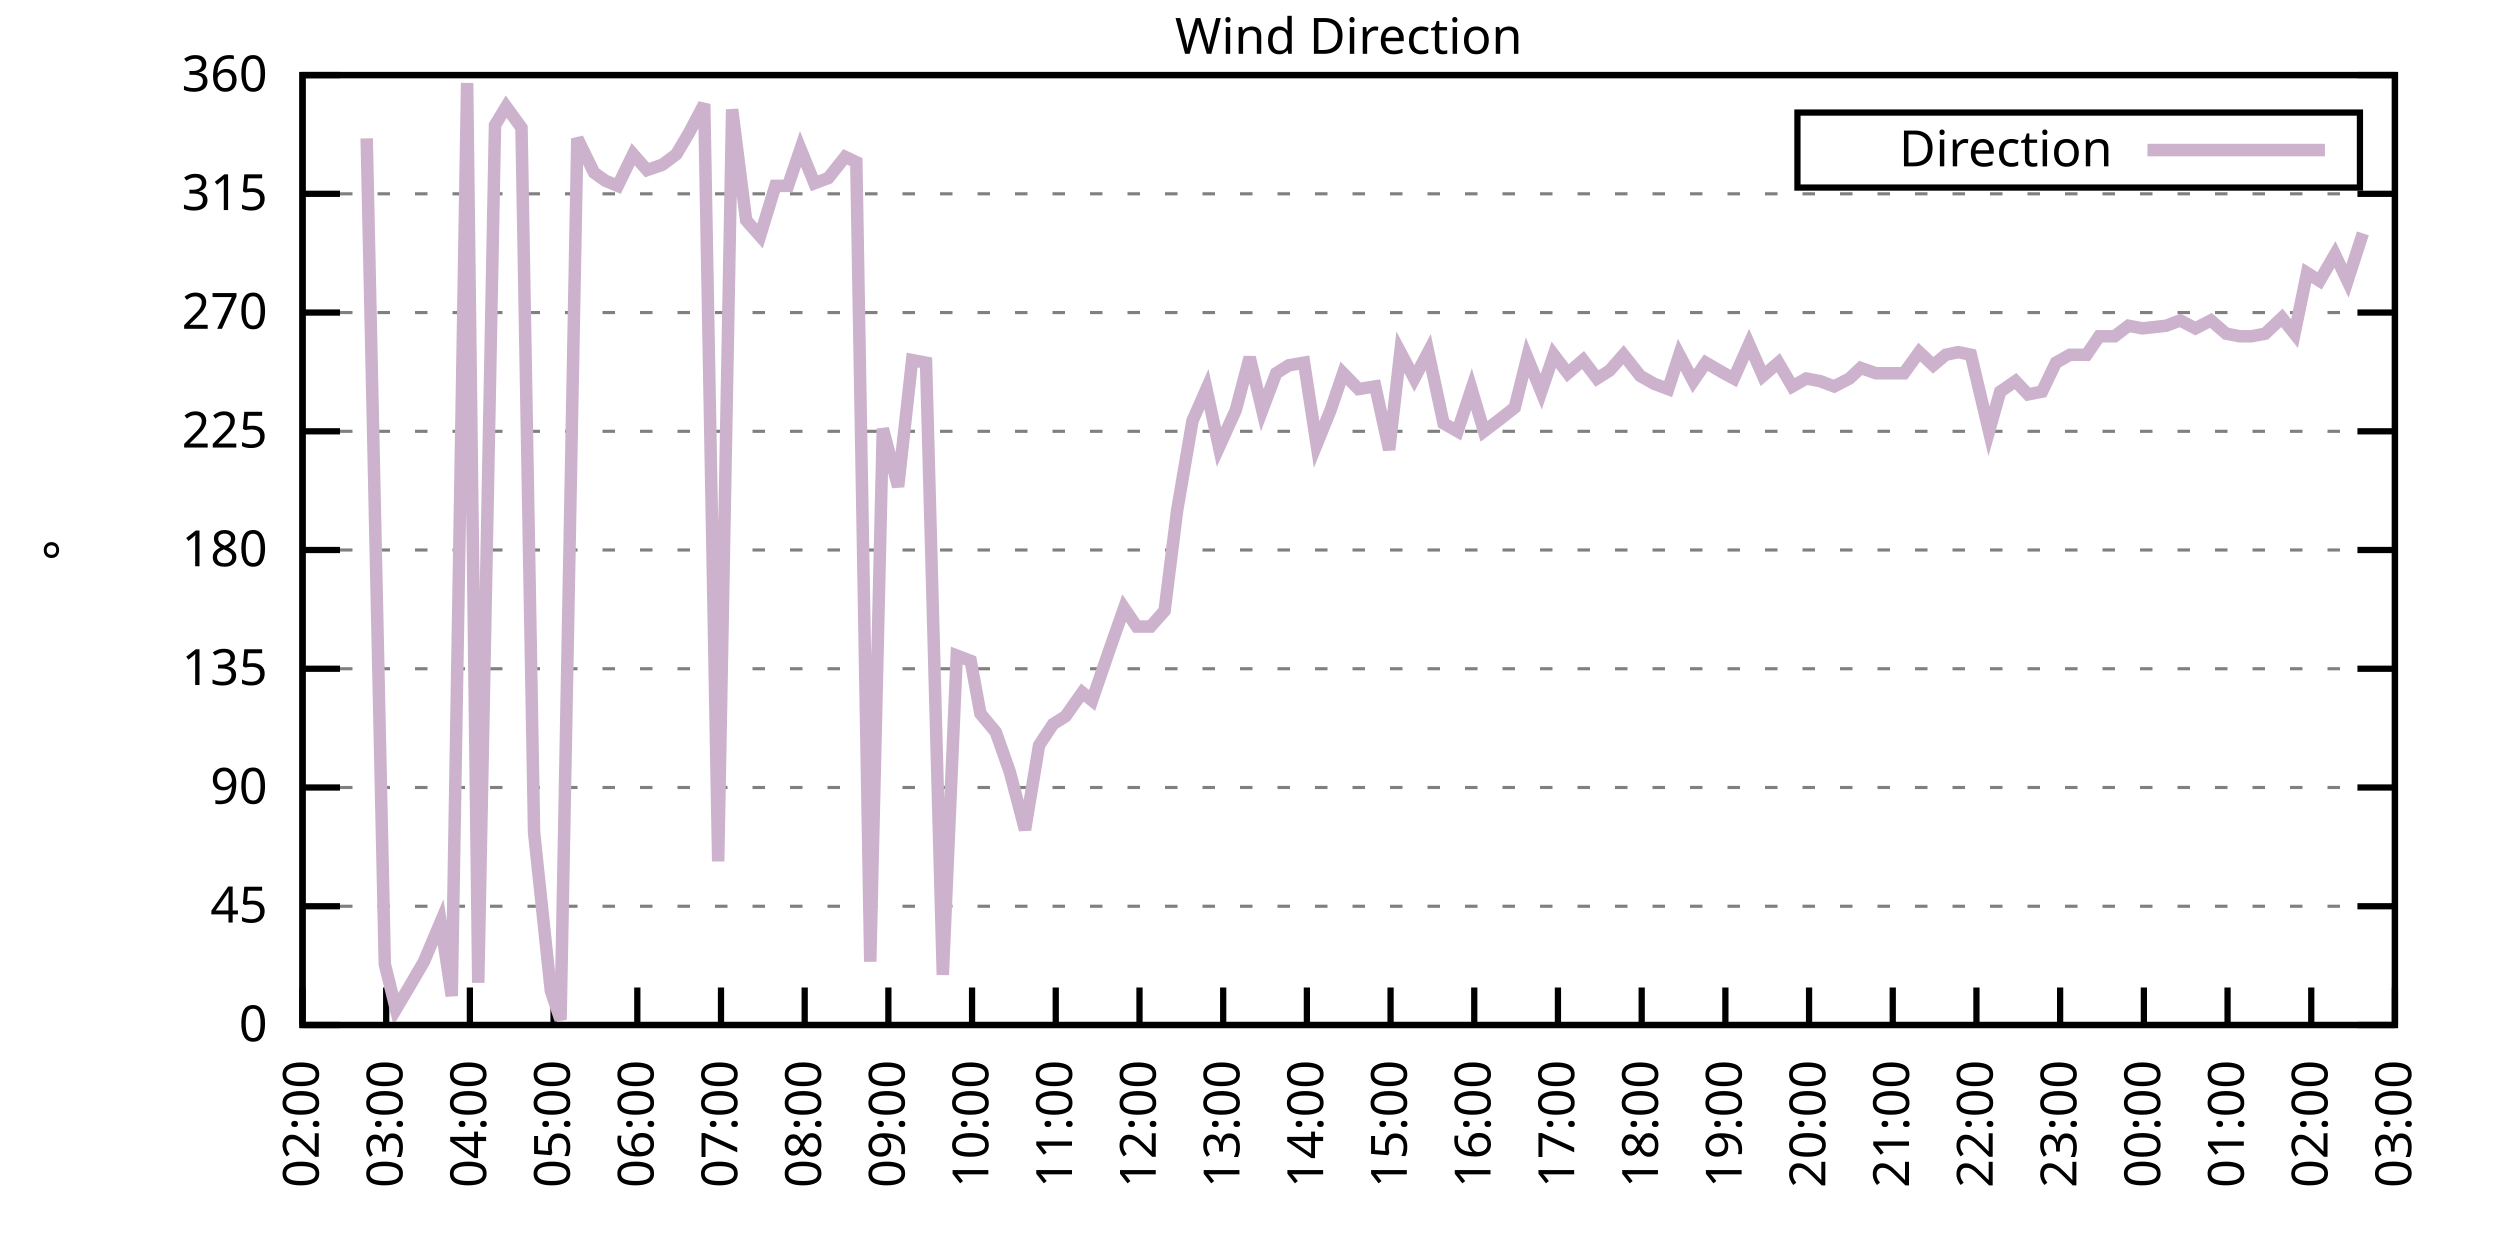
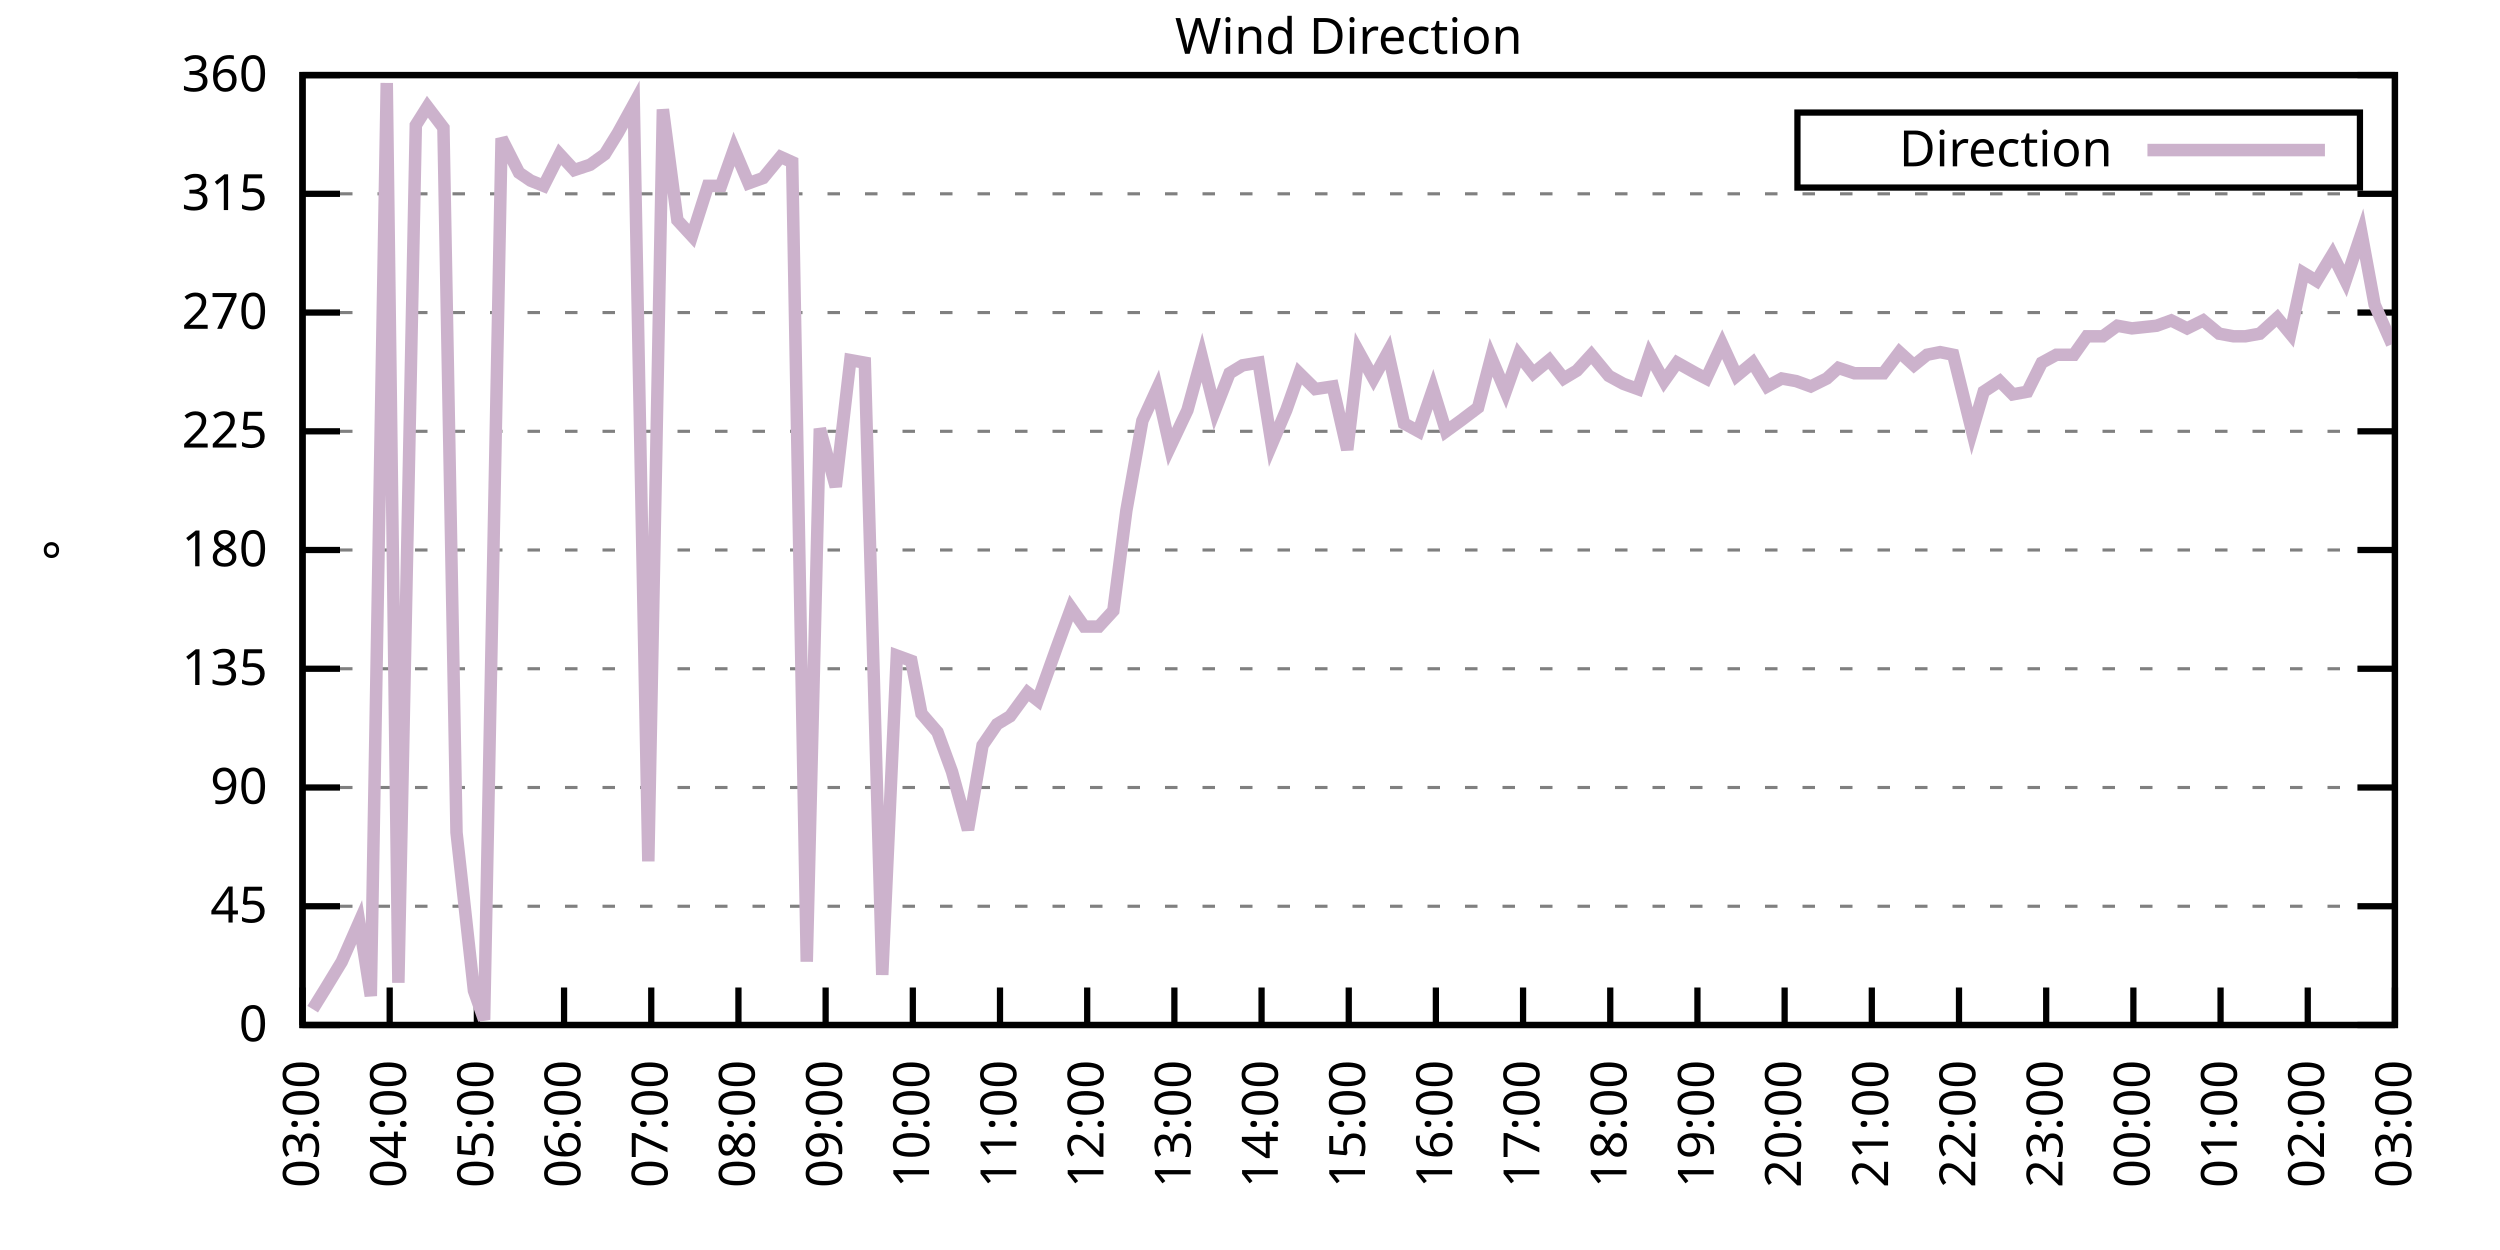
<svg xmlns="http://www.w3.org/2000/svg" xmlns:xlink="http://www.w3.org/1999/xlink" width="400" height="200" viewBox="0 0 400 200">
  <g id="gnuplot_canvas">
    <rect x="0" y="0" width="400" height="200" fill="none" />
    <defs>
      <circle id="gpDot" r="0.5" stroke-width="0.5" stroke="currentColor" />
      <path id="gpPt0" stroke-width="0.333" stroke="currentColor" d="M-1,0 h2 M0,-1 v2" />
      <path id="gpPt1" stroke-width="0.333" stroke="currentColor" d="M-1,-1 L1,1 M1,-1 L-1,1" />
      <path id="gpPt2" stroke-width="0.333" stroke="currentColor" d="M-1,0 L1,0 M0,-1 L0,1 M-1,-1 L1,1 M-1,1 L1,-1" />
      <rect id="gpPt3" stroke-width="0.333" stroke="currentColor" x="-1" y="-1" width="2" height="2" />
      <rect id="gpPt4" stroke-width="0.333" stroke="currentColor" fill="currentColor" x="-1" y="-1" width="2" height="2" />
      <circle id="gpPt5" stroke-width="0.333" stroke="currentColor" cx="0" cy="0" r="1" />
      <use xlink:href="#gpPt5" id="gpPt6" fill="currentColor" stroke="none" />
      <path id="gpPt7" stroke-width="0.333" stroke="currentColor" d="M0,-1.33 L-1.33,0.67 L1.33,0.67 z" />
      <use xlink:href="#gpPt7" id="gpPt8" fill="currentColor" stroke="none" />
      <use xlink:href="#gpPt7" id="gpPt9" stroke="currentColor" transform="rotate(180)" />
      <use xlink:href="#gpPt9" id="gpPt10" fill="currentColor" stroke="none" />
      <use xlink:href="#gpPt3" id="gpPt11" stroke="currentColor" transform="rotate(45)" />
      <use xlink:href="#gpPt11" id="gpPt12" fill="currentColor" stroke="none" />
      <path id="gpPt13" stroke-width="0.333" stroke="currentColor" d="M0,1.330 L1.265,0.411 L0.782,-1.067 L-0.782,-1.076 L-1.265,0.411 z" />
      <use xlink:href="#gpPt13" id="gpPt14" fill="currentColor" stroke="none" />
      <filter id="textbox" filterUnits="objectBoundingBox" x="0" y="0" height="1" width="1">
        <feFlood flood-color="white" flood-opacity="1" result="bgnd" />
        <feComposite in="SourceGraphic" in2="bgnd" operator="atop" />
      </filter>
      <filter id="greybox" filterUnits="objectBoundingBox" x="0" y="0" height="1" width="1">
        <feFlood flood-color="lightgrey" flood-opacity="1" result="grey" />
        <feComposite in="SourceGraphic" in2="grey" operator="atop" />
      </filter>
    </defs>
    <g fill="none" color="white" stroke="currentColor" stroke-width="1.00" stroke-linecap="butt" stroke-linejoin="miter">
</g>
    <g fill="none" color="black" stroke="currentColor" stroke-width="1.00" stroke-linecap="butt" stroke-linejoin="miter">
      <g stroke="none" shape-rendering="crispEdges">
        <polygon fill="rgb(255, 255, 255)" points="48.40,164.00 383.18,164.00 383.18,12.02 48.40,12.02 " />
      </g>
    </g>
    <g fill="none" color="black" stroke="currentColor" stroke-width="1.00" stroke-linecap="butt" stroke-linejoin="miter">
</g>
    <g fill="none" color="black" stroke="black" stroke-width="0.50" stroke-linecap="butt" stroke-linejoin="miter">
</g>
    <g fill="none" color="gray" stroke="currentColor" stroke-width="0.50" stroke-linecap="butt" stroke-linejoin="miter">
      <path stroke="gray" stroke-dasharray="2,4" class="gridline" d="M48.40,164.00 L383.19,164.00  " />
    </g>
    <g fill="none" color="gray" stroke="gray" stroke-width="1.00" stroke-linecap="butt" stroke-linejoin="miter">
</g>
    <g fill="none" color="black" stroke="currentColor" stroke-width="1.00" stroke-linecap="butt" stroke-linejoin="miter">
      <path stroke="black" d="M48.40,164.00 L54.40,164.00 M383.19,164.00 L377.19,164.00  " />
      <g transform="translate(42.80,166.60)" stroke="none" fill="black" font-family="Sans" font-size="8.00" text-anchor="end">
        <text>
          <tspan font-family="Sans"> 0</tspan>
        </text>
      </g>
    </g>
    <g fill="none" color="black" stroke="currentColor" stroke-width="1.00" stroke-linecap="butt" stroke-linejoin="miter">
</g>
    <g fill="none" color="black" stroke="black" stroke-width="0.50" stroke-linecap="butt" stroke-linejoin="miter">
</g>
    <g fill="none" color="gray" stroke="currentColor" stroke-width="0.50" stroke-linecap="butt" stroke-linejoin="miter">
      <path stroke="gray" stroke-dasharray="2,4" class="gridline" d="M48.40,145.00 L383.19,145.00  " />
    </g>
    <g fill="none" color="gray" stroke="gray" stroke-width="1.00" stroke-linecap="butt" stroke-linejoin="miter">
</g>
    <g fill="none" color="black" stroke="currentColor" stroke-width="1.00" stroke-linecap="butt" stroke-linejoin="miter">
      <path stroke="black" d="M48.40,145.00 L54.40,145.00 M383.19,145.00 L377.19,145.00  " />
      <g transform="translate(42.80,147.60)" stroke="none" fill="black" font-family="Sans" font-size="8.00" text-anchor="end">
        <text>
          <tspan font-family="Sans"> 45</tspan>
        </text>
      </g>
    </g>
    <g fill="none" color="black" stroke="currentColor" stroke-width="1.00" stroke-linecap="butt" stroke-linejoin="miter">
</g>
    <g fill="none" color="black" stroke="black" stroke-width="0.50" stroke-linecap="butt" stroke-linejoin="miter">
</g>
    <g fill="none" color="gray" stroke="currentColor" stroke-width="0.50" stroke-linecap="butt" stroke-linejoin="miter">
      <path stroke="gray" stroke-dasharray="2,4" class="gridline" d="M48.40,126.00 L383.19,126.00  " />
    </g>
    <g fill="none" color="gray" stroke="gray" stroke-width="1.00" stroke-linecap="butt" stroke-linejoin="miter">
</g>
    <g fill="none" color="black" stroke="currentColor" stroke-width="1.00" stroke-linecap="butt" stroke-linejoin="miter">
      <path stroke="black" d="M48.40,126.00 L54.40,126.00 M383.19,126.00 L377.19,126.00  " />
      <g transform="translate(42.80,128.60)" stroke="none" fill="black" font-family="Sans" font-size="8.00" text-anchor="end">
        <text>
          <tspan font-family="Sans"> 90</tspan>
        </text>
      </g>
    </g>
    <g fill="none" color="black" stroke="currentColor" stroke-width="1.00" stroke-linecap="butt" stroke-linejoin="miter">
</g>
    <g fill="none" color="black" stroke="black" stroke-width="0.50" stroke-linecap="butt" stroke-linejoin="miter">
</g>
    <g fill="none" color="gray" stroke="currentColor" stroke-width="0.50" stroke-linecap="butt" stroke-linejoin="miter">
      <path stroke="gray" stroke-dasharray="2,4" class="gridline" d="M48.40,107.00 L383.19,107.00  " />
    </g>
    <g fill="none" color="gray" stroke="gray" stroke-width="1.00" stroke-linecap="butt" stroke-linejoin="miter">
</g>
    <g fill="none" color="black" stroke="currentColor" stroke-width="1.00" stroke-linecap="butt" stroke-linejoin="miter">
      <path stroke="black" d="M48.40,107.00 L54.40,107.00 M383.19,107.00 L377.19,107.00  " />
      <g transform="translate(42.80,109.60)" stroke="none" fill="black" font-family="Sans" font-size="8.00" text-anchor="end">
        <text>
          <tspan font-family="Sans"> 135</tspan>
        </text>
      </g>
    </g>
    <g fill="none" color="black" stroke="currentColor" stroke-width="1.00" stroke-linecap="butt" stroke-linejoin="miter">
</g>
    <g fill="none" color="black" stroke="black" stroke-width="0.50" stroke-linecap="butt" stroke-linejoin="miter">
</g>
    <g fill="none" color="gray" stroke="currentColor" stroke-width="0.50" stroke-linecap="butt" stroke-linejoin="miter">
      <path stroke="gray" stroke-dasharray="2,4" class="gridline" d="M48.40,88.00 L383.19,88.00  " />
    </g>
    <g fill="none" color="gray" stroke="gray" stroke-width="1.00" stroke-linecap="butt" stroke-linejoin="miter">
</g>
    <g fill="none" color="black" stroke="currentColor" stroke-width="1.00" stroke-linecap="butt" stroke-linejoin="miter">
      <path stroke="black" d="M48.40,88.00 L54.40,88.00 M383.19,88.00 L377.19,88.00  " />
      <g transform="translate(42.80,90.60)" stroke="none" fill="black" font-family="Sans" font-size="8.00" text-anchor="end">
        <text>
          <tspan font-family="Sans"> 180</tspan>
        </text>
      </g>
    </g>
    <g fill="none" color="black" stroke="currentColor" stroke-width="1.00" stroke-linecap="butt" stroke-linejoin="miter">
</g>
    <g fill="none" color="black" stroke="black" stroke-width="0.50" stroke-linecap="butt" stroke-linejoin="miter">
</g>
    <g fill="none" color="gray" stroke="currentColor" stroke-width="0.50" stroke-linecap="butt" stroke-linejoin="miter">
      <path stroke="gray" stroke-dasharray="2,4" class="gridline" d="M48.40,69.01 L383.19,69.01  " />
    </g>
    <g fill="none" color="gray" stroke="gray" stroke-width="1.00" stroke-linecap="butt" stroke-linejoin="miter">
</g>
    <g fill="none" color="black" stroke="currentColor" stroke-width="1.00" stroke-linecap="butt" stroke-linejoin="miter">
      <path stroke="black" d="M48.40,69.01 L54.40,69.01 M383.19,69.01 L377.19,69.01  " />
      <g transform="translate(42.80,71.61)" stroke="none" fill="black" font-family="Sans" font-size="8.00" text-anchor="end">
        <text>
          <tspan font-family="Sans"> 225</tspan>
        </text>
      </g>
    </g>
    <g fill="none" color="black" stroke="currentColor" stroke-width="1.00" stroke-linecap="butt" stroke-linejoin="miter">
</g>
    <g fill="none" color="black" stroke="black" stroke-width="0.50" stroke-linecap="butt" stroke-linejoin="miter">
</g>
    <g fill="none" color="gray" stroke="currentColor" stroke-width="0.50" stroke-linecap="butt" stroke-linejoin="miter">
      <path stroke="gray" stroke-dasharray="2,4" class="gridline" d="M48.40,50.01 L383.19,50.01  " />
    </g>
    <g fill="none" color="gray" stroke="gray" stroke-width="1.00" stroke-linecap="butt" stroke-linejoin="miter">
</g>
    <g fill="none" color="black" stroke="currentColor" stroke-width="1.00" stroke-linecap="butt" stroke-linejoin="miter">
      <path stroke="black" d="M48.40,50.01 L54.40,50.01 M383.19,50.01 L377.19,50.01  " />
      <g transform="translate(42.80,52.61)" stroke="none" fill="black" font-family="Sans" font-size="8.00" text-anchor="end">
        <text>
          <tspan font-family="Sans"> 270</tspan>
        </text>
      </g>
    </g>
    <g fill="none" color="black" stroke="currentColor" stroke-width="1.00" stroke-linecap="butt" stroke-linejoin="miter">
</g>
    <g fill="none" color="black" stroke="black" stroke-width="0.50" stroke-linecap="butt" stroke-linejoin="miter">
</g>
    <g fill="none" color="gray" stroke="currentColor" stroke-width="0.50" stroke-linecap="butt" stroke-linejoin="miter">
      <path stroke="gray" stroke-dasharray="2,4" class="gridline" d="M48.40,31.01 L383.19,31.01  " />
    </g>
    <g fill="none" color="gray" stroke="gray" stroke-width="1.00" stroke-linecap="butt" stroke-linejoin="miter">
</g>
    <g fill="none" color="black" stroke="currentColor" stroke-width="1.00" stroke-linecap="butt" stroke-linejoin="miter">
      <path stroke="black" d="M48.40,31.01 L54.40,31.01 M383.19,31.01 L377.19,31.01  " />
      <g transform="translate(42.80,33.61)" stroke="none" fill="black" font-family="Sans" font-size="8.00" text-anchor="end">
        <text>
          <tspan font-family="Sans"> 315</tspan>
        </text>
      </g>
    </g>
    <g fill="none" color="black" stroke="currentColor" stroke-width="1.00" stroke-linecap="butt" stroke-linejoin="miter">
</g>
    <g fill="none" color="black" stroke="black" stroke-width="0.50" stroke-linecap="butt" stroke-linejoin="miter">
</g>
    <g fill="none" color="gray" stroke="currentColor" stroke-width="0.50" stroke-linecap="butt" stroke-linejoin="miter">
      <path stroke="gray" stroke-dasharray="2,4" class="gridline" d="M48.40,12.01 L383.19,12.01  " />
    </g>
    <g fill="none" color="gray" stroke="gray" stroke-width="1.00" stroke-linecap="butt" stroke-linejoin="miter">
</g>
    <g fill="none" color="black" stroke="currentColor" stroke-width="1.00" stroke-linecap="butt" stroke-linejoin="miter">
      <path stroke="black" d="M48.40,12.01 L54.40,12.01 M383.19,12.01 L377.19,12.01  " />
      <g transform="translate(42.80,14.61)" stroke="none" fill="black" font-family="Sans" font-size="8.00" text-anchor="end">
        <text>
          <tspan font-family="Sans"> 360</tspan>
        </text>
      </g>
    </g>
    <g fill="none" color="black" stroke="currentColor" stroke-width="1.00" stroke-linecap="butt" stroke-linejoin="miter">
      <path stroke="black" d="M48.40,164.00 L48.40,158.00  " />
      <g transform="translate(51.00,169.60) rotate(270.00)" stroke="none" fill="black" font-family="Sans" font-size="8.00" text-anchor="end">
        <text>
-           <tspan font-family="Sans">02:00</tspan>
-         </text>
-       </g>
-     </g>
-     <g fill="none" color="black" stroke="currentColor" stroke-width="1.00" stroke-linecap="butt" stroke-linejoin="miter">
-       <path stroke="black" d="M61.79,164.00 L61.79,158.00  " />
-       <g transform="translate(64.39,169.60) rotate(270.00)" stroke="none" fill="black" font-family="Sans" font-size="8.00" text-anchor="end">
-         <text>
          <tspan font-family="Sans">03:00</tspan>
        </text>
      </g>
    </g>
    <g fill="none" color="black" stroke="currentColor" stroke-width="1.00" stroke-linecap="butt" stroke-linejoin="miter">
-       <path stroke="black" d="M75.18,164.00 L75.18,158.00  " />
-       <g transform="translate(77.78,169.60) rotate(270.00)" stroke="none" fill="black" font-family="Sans" font-size="8.00" text-anchor="end">
+       <path stroke="black" d="M62.35,164.00 L62.35,158.00  " />
+       <g transform="translate(64.95,169.60) rotate(270.00)" stroke="none" fill="black" font-family="Sans" font-size="8.00" text-anchor="end">
        <text>
          <tspan font-family="Sans">04:00</tspan>
        </text>
      </g>
    </g>
    <g fill="none" color="black" stroke="currentColor" stroke-width="1.00" stroke-linecap="butt" stroke-linejoin="miter">
-       <path stroke="black" d="M88.57,164.00 L88.57,158.00  " />
-       <g transform="translate(91.17,169.60) rotate(270.00)" stroke="none" fill="black" font-family="Sans" font-size="8.00" text-anchor="end">
+       <path stroke="black" d="M76.30,164.00 L76.30,158.00  " />
+       <g transform="translate(78.90,169.60) rotate(270.00)" stroke="none" fill="black" font-family="Sans" font-size="8.00" text-anchor="end">
        <text>
          <tspan font-family="Sans">05:00</tspan>
        </text>
      </g>
    </g>
    <g fill="none" color="black" stroke="currentColor" stroke-width="1.00" stroke-linecap="butt" stroke-linejoin="miter">
-       <path stroke="black" d="M101.97,164.00 L101.97,158.00  " />
-       <g transform="translate(104.57,169.60) rotate(270.00)" stroke="none" fill="black" font-family="Sans" font-size="8.00" text-anchor="end">
+       <path stroke="black" d="M90.25,164.00 L90.25,158.00  " />
+       <g transform="translate(92.85,169.60) rotate(270.00)" stroke="none" fill="black" font-family="Sans" font-size="8.00" text-anchor="end">
        <text>
          <tspan font-family="Sans">06:00</tspan>
        </text>
      </g>
    </g>
    <g fill="none" color="black" stroke="currentColor" stroke-width="1.00" stroke-linecap="butt" stroke-linejoin="miter">
-       <path stroke="black" d="M115.36,164.00 L115.36,158.00  " />
-       <g transform="translate(117.96,169.60) rotate(270.00)" stroke="none" fill="black" font-family="Sans" font-size="8.00" text-anchor="end">
+       <path stroke="black" d="M104.20,164.00 L104.20,158.00  " />
+       <g transform="translate(106.80,169.60) rotate(270.00)" stroke="none" fill="black" font-family="Sans" font-size="8.00" text-anchor="end">
        <text>
          <tspan font-family="Sans">07:00</tspan>
        </text>
      </g>
    </g>
    <g fill="none" color="black" stroke="currentColor" stroke-width="1.00" stroke-linecap="butt" stroke-linejoin="miter">
-       <path stroke="black" d="M128.75,164.00 L128.75,158.00  " />
-       <g transform="translate(131.35,169.60) rotate(270.00)" stroke="none" fill="black" font-family="Sans" font-size="8.00" text-anchor="end">
+       <path stroke="black" d="M118.15,164.00 L118.15,158.00  " />
+       <g transform="translate(120.75,169.60) rotate(270.00)" stroke="none" fill="black" font-family="Sans" font-size="8.00" text-anchor="end">
        <text>
          <tspan font-family="Sans">08:00</tspan>
        </text>
      </g>
    </g>
    <g fill="none" color="black" stroke="currentColor" stroke-width="1.00" stroke-linecap="butt" stroke-linejoin="miter">
-       <path stroke="black" d="M142.14,164.00 L142.14,158.00  " />
-       <g transform="translate(144.74,169.60) rotate(270.00)" stroke="none" fill="black" font-family="Sans" font-size="8.00" text-anchor="end">
+       <path stroke="black" d="M132.10,164.00 L132.10,158.00  " />
+       <g transform="translate(134.70,169.60) rotate(270.00)" stroke="none" fill="black" font-family="Sans" font-size="8.00" text-anchor="end">
        <text>
          <tspan font-family="Sans">09:00</tspan>
        </text>
      </g>
    </g>
    <g fill="none" color="black" stroke="currentColor" stroke-width="1.00" stroke-linecap="butt" stroke-linejoin="miter">
-       <path stroke="black" d="M155.53,164.00 L155.53,158.00  " />
-       <g transform="translate(158.13,169.60) rotate(270.00)" stroke="none" fill="black" font-family="Sans" font-size="8.00" text-anchor="end">
+       <path stroke="black" d="M146.05,164.00 L146.05,158.00  " />
+       <g transform="translate(148.65,169.60) rotate(270.00)" stroke="none" fill="black" font-family="Sans" font-size="8.00" text-anchor="end">
        <text>
          <tspan font-family="Sans">10:00</tspan>
        </text>
      </g>
    </g>
    <g fill="none" color="black" stroke="currentColor" stroke-width="1.00" stroke-linecap="butt" stroke-linejoin="miter">
-       <path stroke="black" d="M168.92,164.00 L168.92,158.00  " />
-       <g transform="translate(171.52,169.60) rotate(270.00)" stroke="none" fill="black" font-family="Sans" font-size="8.00" text-anchor="end">
+       <path stroke="black" d="M160.00,164.00 L160.00,158.00  " />
+       <g transform="translate(162.60,169.60) rotate(270.00)" stroke="none" fill="black" font-family="Sans" font-size="8.00" text-anchor="end">
        <text>
          <tspan font-family="Sans">11:00</tspan>
        </text>
      </g>
    </g>
    <g fill="none" color="black" stroke="currentColor" stroke-width="1.00" stroke-linecap="butt" stroke-linejoin="miter">
-       <path stroke="black" d="M182.32,164.00 L182.32,158.00  " />
-       <g transform="translate(184.92,169.60) rotate(270.00)" stroke="none" fill="black" font-family="Sans" font-size="8.00" text-anchor="end">
+       <path stroke="black" d="M173.95,164.00 L173.95,158.00  " />
+       <g transform="translate(176.55,169.60) rotate(270.00)" stroke="none" fill="black" font-family="Sans" font-size="8.00" text-anchor="end">
        <text>
          <tspan font-family="Sans">12:00</tspan>
        </text>
      </g>
    </g>
    <g fill="none" color="black" stroke="currentColor" stroke-width="1.00" stroke-linecap="butt" stroke-linejoin="miter">
-       <path stroke="black" d="M195.71,164.00 L195.71,158.00  " />
-       <g transform="translate(198.31,169.60) rotate(270.00)" stroke="none" fill="black" font-family="Sans" font-size="8.00" text-anchor="end">
+       <path stroke="black" d="M187.90,164.00 L187.90,158.00  " />
+       <g transform="translate(190.50,169.60) rotate(270.00)" stroke="none" fill="black" font-family="Sans" font-size="8.00" text-anchor="end">
        <text>
          <tspan font-family="Sans">13:00</tspan>
        </text>
      </g>
    </g>
    <g fill="none" color="black" stroke="currentColor" stroke-width="1.00" stroke-linecap="butt" stroke-linejoin="miter">
-       <path stroke="black" d="M209.10,164.00 L209.10,158.00  " />
-       <g transform="translate(211.70,169.60) rotate(270.00)" stroke="none" fill="black" font-family="Sans" font-size="8.00" text-anchor="end">
+       <path stroke="black" d="M201.85,164.00 L201.85,158.00  " />
+       <g transform="translate(204.45,169.60) rotate(270.00)" stroke="none" fill="black" font-family="Sans" font-size="8.00" text-anchor="end">
        <text>
          <tspan font-family="Sans">14:00</tspan>
        </text>
      </g>
    </g>
    <g fill="none" color="black" stroke="currentColor" stroke-width="1.00" stroke-linecap="butt" stroke-linejoin="miter">
-       <path stroke="black" d="M222.49,164.00 L222.49,158.00  " />
-       <g transform="translate(225.09,169.60) rotate(270.00)" stroke="none" fill="black" font-family="Sans" font-size="8.00" text-anchor="end">
+       <path stroke="black" d="M215.80,164.00 L215.80,158.00  " />
+       <g transform="translate(218.40,169.60) rotate(270.00)" stroke="none" fill="black" font-family="Sans" font-size="8.00" text-anchor="end">
        <text>
          <tspan font-family="Sans">15:00</tspan>
        </text>
      </g>
    </g>
    <g fill="none" color="black" stroke="currentColor" stroke-width="1.00" stroke-linecap="butt" stroke-linejoin="miter">
-       <path stroke="black" d="M235.88,164.00 L235.88,158.00  " />
-       <g transform="translate(238.48,169.60) rotate(270.00)" stroke="none" fill="black" font-family="Sans" font-size="8.00" text-anchor="end">
+       <path stroke="black" d="M229.74,164.00 L229.74,158.00  " />
+       <g transform="translate(232.34,169.60) rotate(270.00)" stroke="none" fill="black" font-family="Sans" font-size="8.00" text-anchor="end">
        <text>
          <tspan font-family="Sans">16:00</tspan>
        </text>
      </g>
    </g>
    <g fill="none" color="black" stroke="currentColor" stroke-width="1.00" stroke-linecap="butt" stroke-linejoin="miter">
-       <path stroke="black" d="M249.27,164.00 L249.27,158.00  " />
-       <g transform="translate(251.87,169.60) rotate(270.00)" stroke="none" fill="black" font-family="Sans" font-size="8.00" text-anchor="end">
+       <path stroke="black" d="M243.69,164.00 L243.69,158.00  " />
+       <g transform="translate(246.29,169.60) rotate(270.00)" stroke="none" fill="black" font-family="Sans" font-size="8.00" text-anchor="end">
        <text>
          <tspan font-family="Sans">17:00</tspan>
        </text>
      </g>
    </g>
    <g fill="none" color="black" stroke="currentColor" stroke-width="1.00" stroke-linecap="butt" stroke-linejoin="miter">
-       <path stroke="black" d="M262.67,164.00 L262.67,158.00  " />
-       <g transform="translate(265.27,169.60) rotate(270.00)" stroke="none" fill="black" font-family="Sans" font-size="8.00" text-anchor="end">
+       <path stroke="black" d="M257.64,164.00 L257.64,158.00  " />
+       <g transform="translate(260.24,169.60) rotate(270.00)" stroke="none" fill="black" font-family="Sans" font-size="8.00" text-anchor="end">
        <text>
          <tspan font-family="Sans">18:00</tspan>
        </text>
      </g>
    </g>
    <g fill="none" color="black" stroke="currentColor" stroke-width="1.00" stroke-linecap="butt" stroke-linejoin="miter">
-       <path stroke="black" d="M276.06,164.00 L276.06,158.00  " />
-       <g transform="translate(278.66,169.60) rotate(270.00)" stroke="none" fill="black" font-family="Sans" font-size="8.00" text-anchor="end">
+       <path stroke="black" d="M271.59,164.00 L271.59,158.00  " />
+       <g transform="translate(274.19,169.60) rotate(270.00)" stroke="none" fill="black" font-family="Sans" font-size="8.00" text-anchor="end">
        <text>
          <tspan font-family="Sans">19:00</tspan>
        </text>
      </g>
    </g>
    <g fill="none" color="black" stroke="currentColor" stroke-width="1.00" stroke-linecap="butt" stroke-linejoin="miter">
-       <path stroke="black" d="M289.45,164.00 L289.45,158.00  " />
-       <g transform="translate(292.05,169.60) rotate(270.00)" stroke="none" fill="black" font-family="Sans" font-size="8.00" text-anchor="end">
+       <path stroke="black" d="M285.54,164.00 L285.54,158.00  " />
+       <g transform="translate(288.14,169.60) rotate(270.00)" stroke="none" fill="black" font-family="Sans" font-size="8.00" text-anchor="end">
        <text>
          <tspan font-family="Sans">20:00</tspan>
        </text>
      </g>
    </g>
    <g fill="none" color="black" stroke="currentColor" stroke-width="1.00" stroke-linecap="butt" stroke-linejoin="miter">
-       <path stroke="black" d="M302.84,164.00 L302.84,158.00  " />
-       <g transform="translate(305.44,169.60) rotate(270.00)" stroke="none" fill="black" font-family="Sans" font-size="8.00" text-anchor="end">
+       <path stroke="black" d="M299.49,164.00 L299.49,158.00  " />
+       <g transform="translate(302.09,169.60) rotate(270.00)" stroke="none" fill="black" font-family="Sans" font-size="8.00" text-anchor="end">
        <text>
          <tspan font-family="Sans">21:00</tspan>
        </text>
      </g>
    </g>
    <g fill="none" color="black" stroke="currentColor" stroke-width="1.00" stroke-linecap="butt" stroke-linejoin="miter">
-       <path stroke="black" d="M316.23,164.00 L316.23,158.00  " />
-       <g transform="translate(318.83,169.60) rotate(270.00)" stroke="none" fill="black" font-family="Sans" font-size="8.00" text-anchor="end">
+       <path stroke="black" d="M313.44,164.00 L313.44,158.00  " />
+       <g transform="translate(316.04,169.60) rotate(270.00)" stroke="none" fill="black" font-family="Sans" font-size="8.00" text-anchor="end">
        <text>
          <tspan font-family="Sans">22:00</tspan>
        </text>
      </g>
    </g>
    <g fill="none" color="black" stroke="currentColor" stroke-width="1.00" stroke-linecap="butt" stroke-linejoin="miter">
-       <path stroke="black" d="M329.62,164.00 L329.62,158.00  " />
-       <g transform="translate(332.22,169.60) rotate(270.00)" stroke="none" fill="black" font-family="Sans" font-size="8.00" text-anchor="end">
+       <path stroke="black" d="M327.39,164.00 L327.39,158.00  " />
+       <g transform="translate(329.99,169.60) rotate(270.00)" stroke="none" fill="black" font-family="Sans" font-size="8.00" text-anchor="end">
        <text>
          <tspan font-family="Sans">23:00</tspan>
        </text>
      </g>
    </g>
    <g fill="none" color="black" stroke="currentColor" stroke-width="1.00" stroke-linecap="butt" stroke-linejoin="miter">
-       <path stroke="black" d="M343.02,164.00 L343.02,158.00  " />
-       <g transform="translate(345.62,169.60) rotate(270.00)" stroke="none" fill="black" font-family="Sans" font-size="8.00" text-anchor="end">
+       <path stroke="black" d="M341.34,164.00 L341.34,158.00  " />
+       <g transform="translate(343.94,169.60) rotate(270.00)" stroke="none" fill="black" font-family="Sans" font-size="8.00" text-anchor="end">
        <text>
          <tspan font-family="Sans">00:00</tspan>
        </text>
      </g>
    </g>
    <g fill="none" color="black" stroke="currentColor" stroke-width="1.00" stroke-linecap="butt" stroke-linejoin="miter">
-       <path stroke="black" d="M356.41,164.00 L356.41,158.00  " />
-       <g transform="translate(359.01,169.60) rotate(270.00)" stroke="none" fill="black" font-family="Sans" font-size="8.00" text-anchor="end">
+       <path stroke="black" d="M355.29,164.00 L355.29,158.00  " />
+       <g transform="translate(357.89,169.60) rotate(270.00)" stroke="none" fill="black" font-family="Sans" font-size="8.00" text-anchor="end">
        <text>
          <tspan font-family="Sans">01:00</tspan>
        </text>
      </g>
    </g>
    <g fill="none" color="black" stroke="currentColor" stroke-width="1.00" stroke-linecap="butt" stroke-linejoin="miter">
-       <path stroke="black" d="M369.80,164.00 L369.80,158.00  " />
-       <g transform="translate(372.40,169.60) rotate(270.00)" stroke="none" fill="black" font-family="Sans" font-size="8.00" text-anchor="end">
+       <path stroke="black" d="M369.24,164.00 L369.24,158.00  " />
+       <g transform="translate(371.84,169.60) rotate(270.00)" stroke="none" fill="black" font-family="Sans" font-size="8.00" text-anchor="end">
        <text>
          <tspan font-family="Sans">02:00</tspan>
        </text>
      </g>
    </g>
    <g fill="none" color="black" stroke="currentColor" stroke-width="1.00" stroke-linecap="butt" stroke-linejoin="miter">
      <path stroke="black" d="M383.19,164.00 L383.19,158.00  " />
      <g transform="translate(385.79,169.60) rotate(270.00)" stroke="none" fill="black" font-family="Sans" font-size="8.00" text-anchor="end">
        <text>
          <tspan font-family="Sans">03:00</tspan>
        </text>
      </g>
    </g>
    <g fill="none" color="black" stroke="currentColor" stroke-width="1.00" stroke-linecap="butt" stroke-linejoin="miter">
</g>
    <g fill="none" color="black" stroke="currentColor" stroke-width="1.00" stroke-linecap="butt" stroke-linejoin="miter">
      <path stroke="black" d="M48.40,12.01 L48.40,164.00 L383.19,164.00 L383.19,12.01 L48.40,12.01 Z  " />
    </g>
    <g fill="none" color="black" stroke="currentColor" stroke-width="1.00" stroke-linecap="butt" stroke-linejoin="miter">
</g>
    <g fill="none" color="black" stroke="currentColor" stroke-width="1.00" stroke-linecap="butt" stroke-linejoin="miter">
      <path stroke="black" d="M287.59,30.01 L287.59,18.01 L377.59,18.01 L377.59,30.01 L287.59,30.01 Z  " />
    </g>
    <g id="Wind_direction_plot_1">
      <g fill="none" color="white" stroke="black" stroke-width="2.00" stroke-linecap="butt" stroke-linejoin="miter">
</g>
      <g fill="none" color="black" stroke="currentColor" stroke-width="2.00" stroke-linecap="butt" stroke-linejoin="miter">
        <g transform="translate(337.99,26.61)" stroke="none" fill="black" font-family="Sans" font-size="8.00" text-anchor="end">
          <text>
            <tspan font-family="Sans">Direction</tspan>
          </text>
        </g>
      </g>
      <g fill="none" color="black" stroke="currentColor" stroke-width="2.00" stroke-linecap="butt" stroke-linejoin="miter">
-         <path stroke="rgb(204, 178, 204)" d="M343.59,24.01 L371.99,24.01 M58.67,22.14 L61.57,154.29 L63.35,161.47 L65.36,158.09 L67.82,153.87 L70.50,147.53   L72.28,159.36 L74.74,13.28 L76.52,157.24 L79.20,20.03 L80.99,17.08 L83.44,20.45 L85.45,133.18 L88.13,158.51   L89.69,163.16 L92.37,22.14 L95.05,27.63 L96.83,28.90 L98.84,29.74 L101.30,24.68 L103.53,27.21 L105.98,26.36   L108.22,24.68 L110.22,21.30 L112.68,16.65 L114.91,137.82 L117.14,17.50 L119.38,35.23 L121.61,37.76 L124.06,29.74   L126.07,29.74 L128.08,23.83 L130.31,29.32 L132.54,28.48 L135.22,25.10 L137.01,25.94 L139.24,153.87 L141.25,68.58   L143.70,77.87 L145.94,57.61 L148.17,58.03 L150.85,155.98 L153.08,104.89 L155.31,105.74 L156.87,114.18 L159.33,117.14   L161.56,123.47 L164.01,132.76 L166.25,119.25 L168.48,115.87 L170.49,114.60 L173.17,110.80 L174.73,112.07 L177.63,103.63   L179.86,97.29 L181.87,100.25 L184.10,100.25 L186.33,97.72 L188.34,81.67 L190.80,67.32 L193.03,62.25 L195.04,71.54   L197.72,65.63 L199.95,57.18 L201.96,65.63 L204.19,59.72 L206.20,58.45 L208.65,58.03 L210.66,71.12 L212.89,65.63   L214.90,59.72 L217.36,62.25 L220.04,61.83 L222.27,71.96 L224.05,56.34 L226.29,60.56 L228.52,56.34 L230.97,67.74   L233.20,69.01 L235.44,62.25 L237.44,69.01 L239.68,67.32 L242.36,65.21 L244.36,57.18 L246.60,62.67 L248.60,56.76   L250.84,59.72 L253.29,57.61 L255.52,60.56 L257.53,59.30 L259.76,56.76 L262.44,60.14 L264.67,61.41 L266.91,62.25   L268.69,56.76 L270.92,60.98 L272.93,58.03 L275.83,59.72 L277.40,60.56 L279.85,55.07 L282.08,60.14 L284.54,58.03   L286.77,61.83 L289.00,60.56 L291.23,60.98 L293.47,61.83 L295.92,60.56 L297.71,58.87 L300.16,59.72 L302.62,59.72   L304.63,59.72 L307.08,56.34 L309.31,58.45 L311.32,56.76 L313.33,56.34 L315.34,56.76 L318.24,69.01 L320.03,62.67   L322.48,60.98 L324.49,63.10 L326.72,62.67 L328.95,58.03 L331.19,56.76 L333.86,56.76 L335.87,53.81 L338.33,53.81   L340.56,52.12 L342.79,52.54 L346.59,52.12 L348.82,51.27 L351.27,52.54 L353.73,51.27 L356.18,53.39 L358.42,53.81   L360.20,53.81 L362.43,53.39 L365.11,50.85 L367.12,53.39 L369.13,43.67 L371.14,44.94 L373.59,40.72 L375.60,44.94   L378.06,37.34  " />
+         <path stroke="rgb(204, 178, 204)" d="M343.59,24.01 L371.99,24.01 M50.03,161.47 L52.12,158.09 L54.68,153.87 L57.47,147.53 L59.33,159.36 L61.88,13.28   L63.74,157.24 L66.53,20.03 L68.39,17.08 L70.95,20.45 L73.04,133.18 L75.83,158.51 L77.46,163.16 L80.25,22.14   L83.04,27.63 L84.90,28.90 L86.99,29.74 L89.55,24.68 L91.88,27.21 L94.43,26.36 L96.76,24.68 L98.85,21.30   L101.41,16.65 L103.73,137.82 L106.06,17.50 L108.38,35.23 L110.71,37.76 L113.27,29.74 L115.36,29.74 L117.45,23.83   L119.78,29.32 L122.10,28.48 L124.89,25.10 L126.75,25.94 L129.08,153.87 L131.17,68.58 L133.72,77.87 L136.05,57.61   L138.37,58.03 L141.16,155.98 L143.49,104.89 L145.81,105.74 L147.44,114.18 L150.00,117.14 L152.32,123.47 L154.88,132.76   L157.21,119.25 L159.53,115.87 L161.62,114.60 L164.41,110.80 L166.04,112.07 L169.06,103.63 L171.39,97.29 L173.48,100.25   L175.81,100.25 L178.13,97.72 L180.22,81.67 L182.78,67.32 L185.11,62.25 L187.20,71.54 L189.99,65.63 L192.31,57.18   L194.41,65.63 L196.73,59.72 L198.82,58.45 L201.38,58.03 L203.47,71.12 L205.80,65.63 L207.89,59.72 L210.45,62.25   L213.24,61.83 L215.56,71.96 L217.42,56.34 L219.75,60.56 L222.07,56.34 L224.63,67.74 L226.95,69.01 L229.28,62.25   L231.37,69.01 L233.70,67.32 L236.49,65.21 L238.58,57.18 L240.90,62.67 L243.00,56.76 L245.32,59.72 L247.88,57.61   L250.20,60.56 L252.30,59.30 L254.62,56.76 L257.41,60.14 L259.74,61.41 L262.06,62.25 L263.92,56.76 L266.25,60.98   L268.34,58.03 L271.36,59.72 L272.99,60.56 L275.55,55.07 L277.87,60.14 L280.43,58.03 L282.75,61.83 L285.08,60.56   L287.40,60.98 L289.73,61.83 L292.29,60.56 L294.15,58.87 L296.70,59.72 L299.26,59.72 L301.35,59.72 L303.91,56.34   L306.23,58.45 L308.33,56.76 L310.42,56.34 L312.51,56.76 L315.53,69.01 L317.39,62.67 L319.95,60.98 L322.04,63.10   L324.37,62.67 L326.69,58.03 L329.02,56.76 L331.81,56.76 L333.90,53.81 L336.46,53.81 L338.78,52.12 L341.11,52.54   L345.06,52.12 L347.39,51.27 L349.94,52.54 L352.50,51.27 L355.06,53.39 L357.38,53.81 L359.24,53.81 L361.57,53.39   L364.36,50.85 L366.45,53.39 L368.54,43.67 L370.64,44.94 L373.19,40.72 L375.29,44.94 L377.84,37.34 L379.94,48.74   L382.73,55.07  " />
      </g>
    </g>
    <g fill="none" color="black" stroke="currentColor" stroke-width="2.00" stroke-linecap="butt" stroke-linejoin="miter">
</g>
    <g fill="none" color="black" stroke="black" stroke-width="1.00" stroke-linecap="butt" stroke-linejoin="miter">
</g>
    <g fill="none" color="black" stroke="currentColor" stroke-width="1.00" stroke-linecap="butt" stroke-linejoin="miter">
      <path stroke="black" d="M48.40,12.01 L48.40,164.00 L383.19,164.00 L383.19,12.01 L48.40,12.01 Z  " />
      <g transform="translate(12.80,88.01) rotate(270.00)" stroke="none" fill="black" font-family="Sans" font-size="8.00" text-anchor="middle">
        <text>
          <tspan font-family="Sans">°</tspan>
        </text>
      </g>
    </g>
    <g fill="none" color="black" stroke="currentColor" stroke-width="1.00" stroke-linecap="butt" stroke-linejoin="miter">
</g>
    <g fill="none" color="black" stroke="currentColor" stroke-width="1.00" stroke-linecap="butt" stroke-linejoin="miter">
      <g transform="translate(215.79,8.61)" stroke="none" fill="black" font-family="Sans" font-size="8.00" text-anchor="middle">
        <text>
          <tspan font-family="Sans">Wind Direction</tspan>
        </text>
      </g>
    </g>
    <g fill="none" color="black" stroke="currentColor" stroke-width="1.00" stroke-linecap="butt" stroke-linejoin="miter">
</g>
  </g>
</svg>
